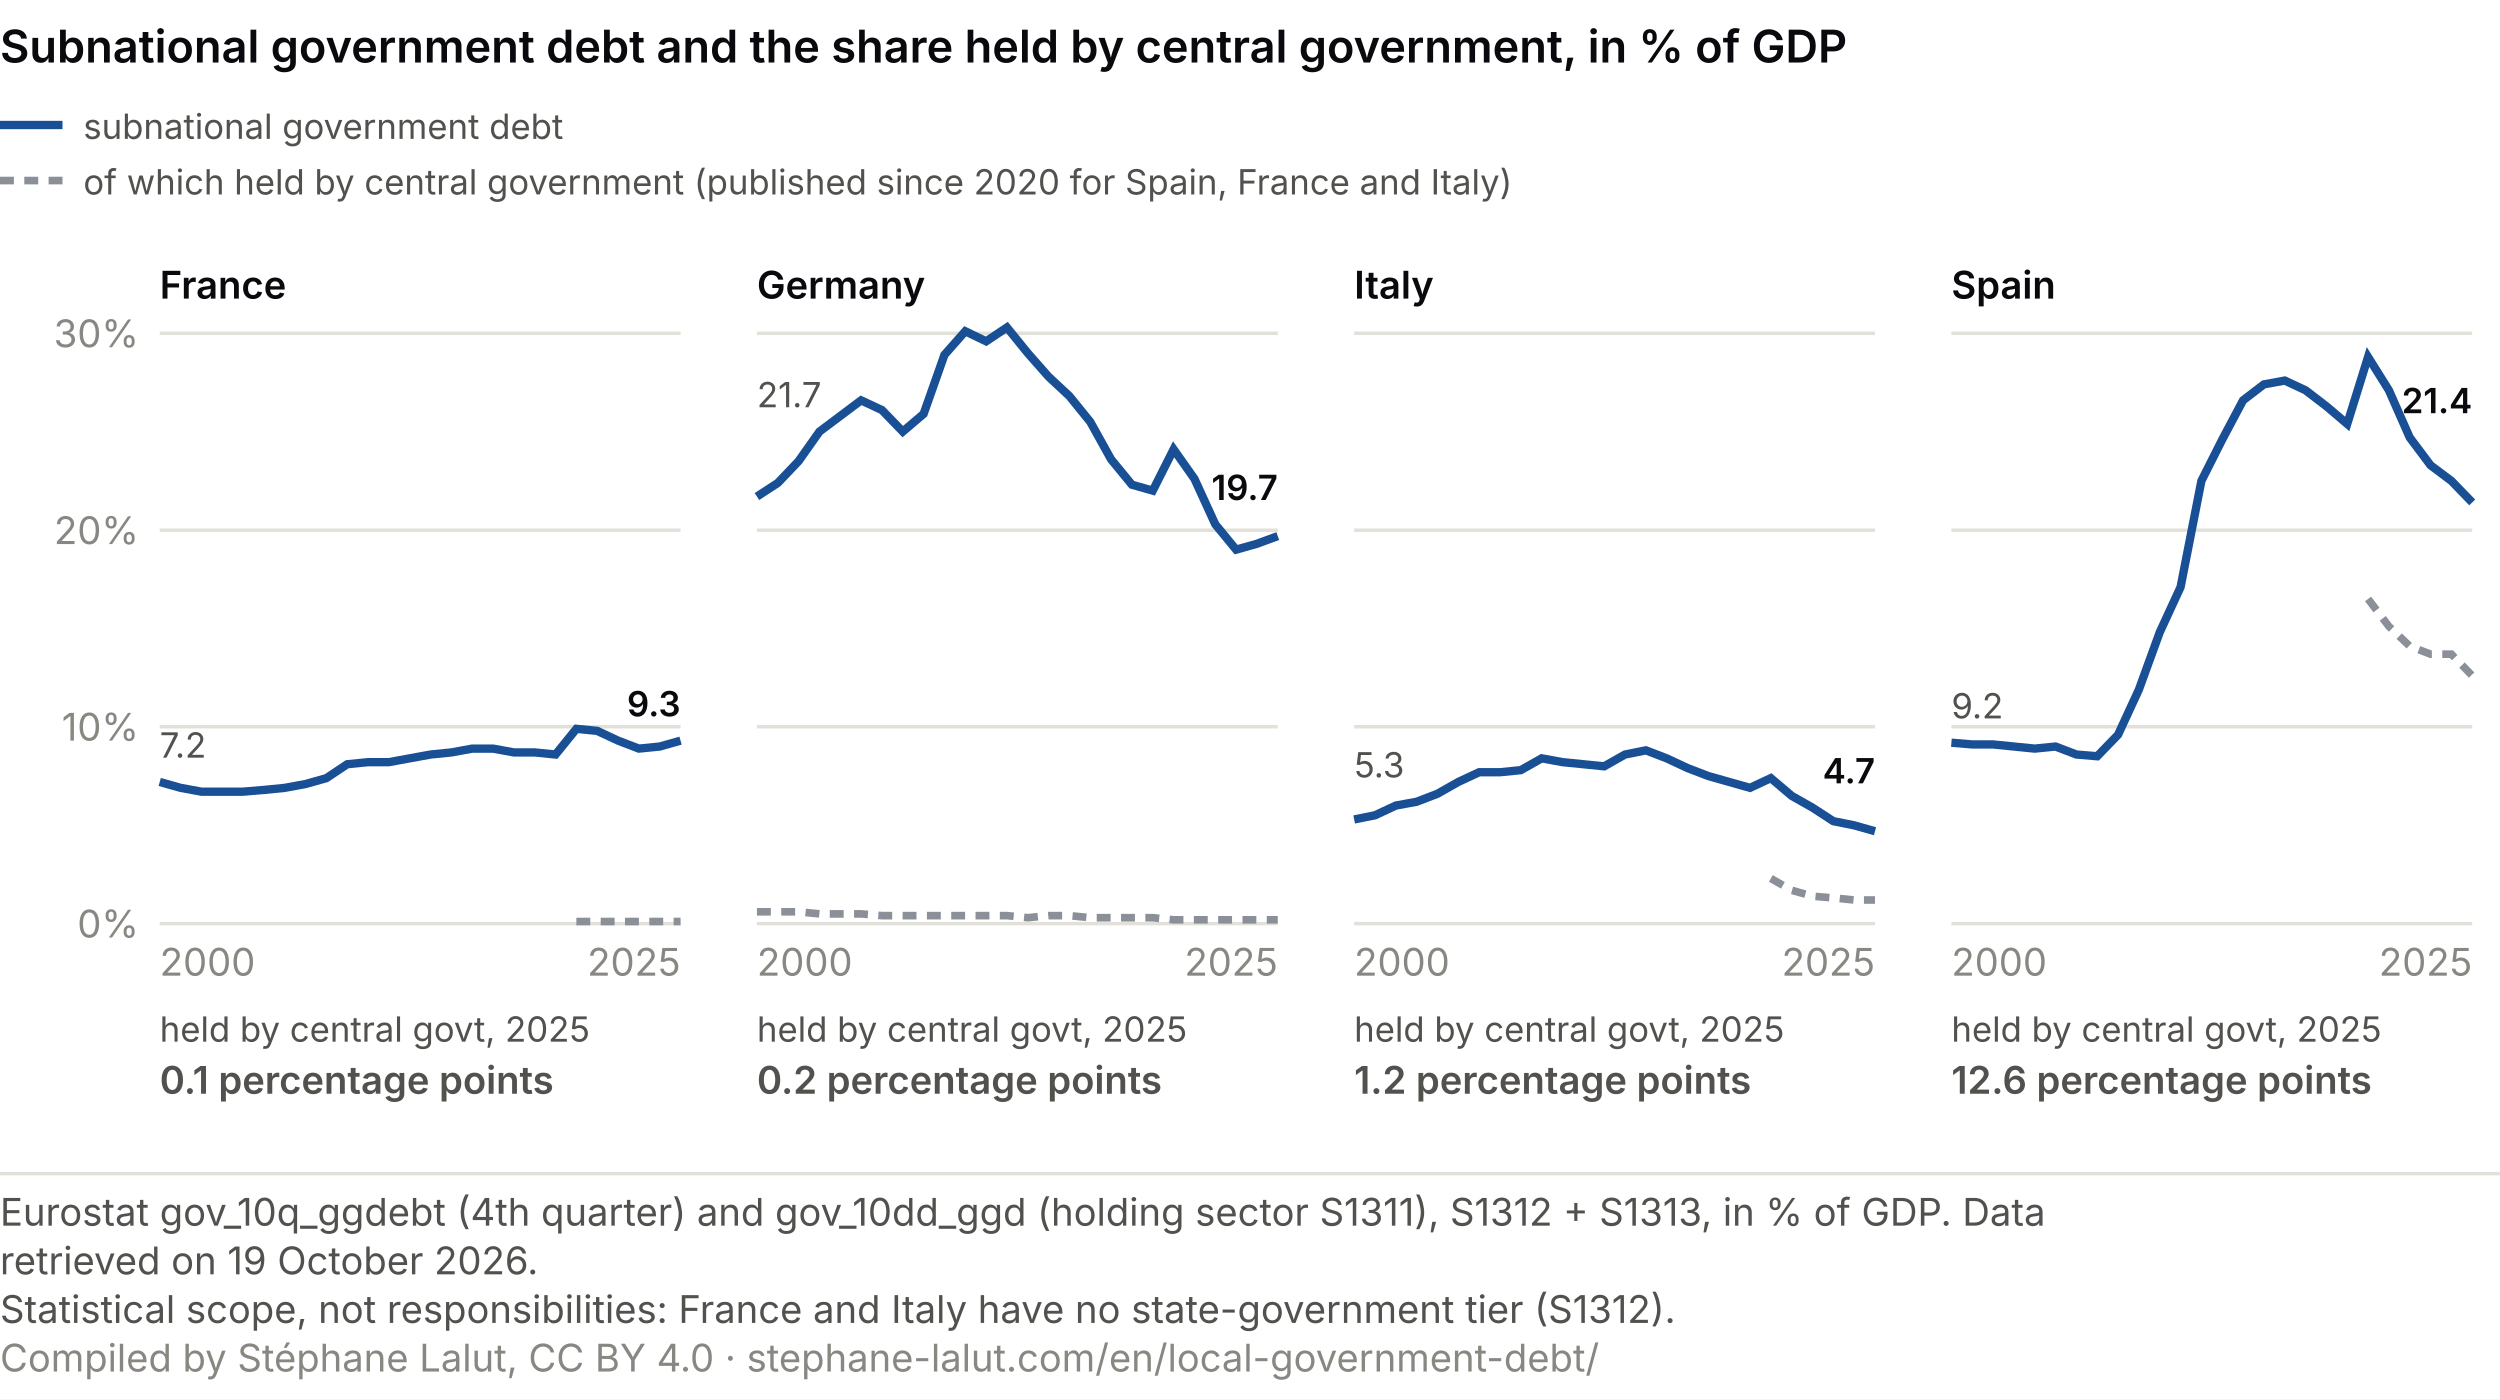
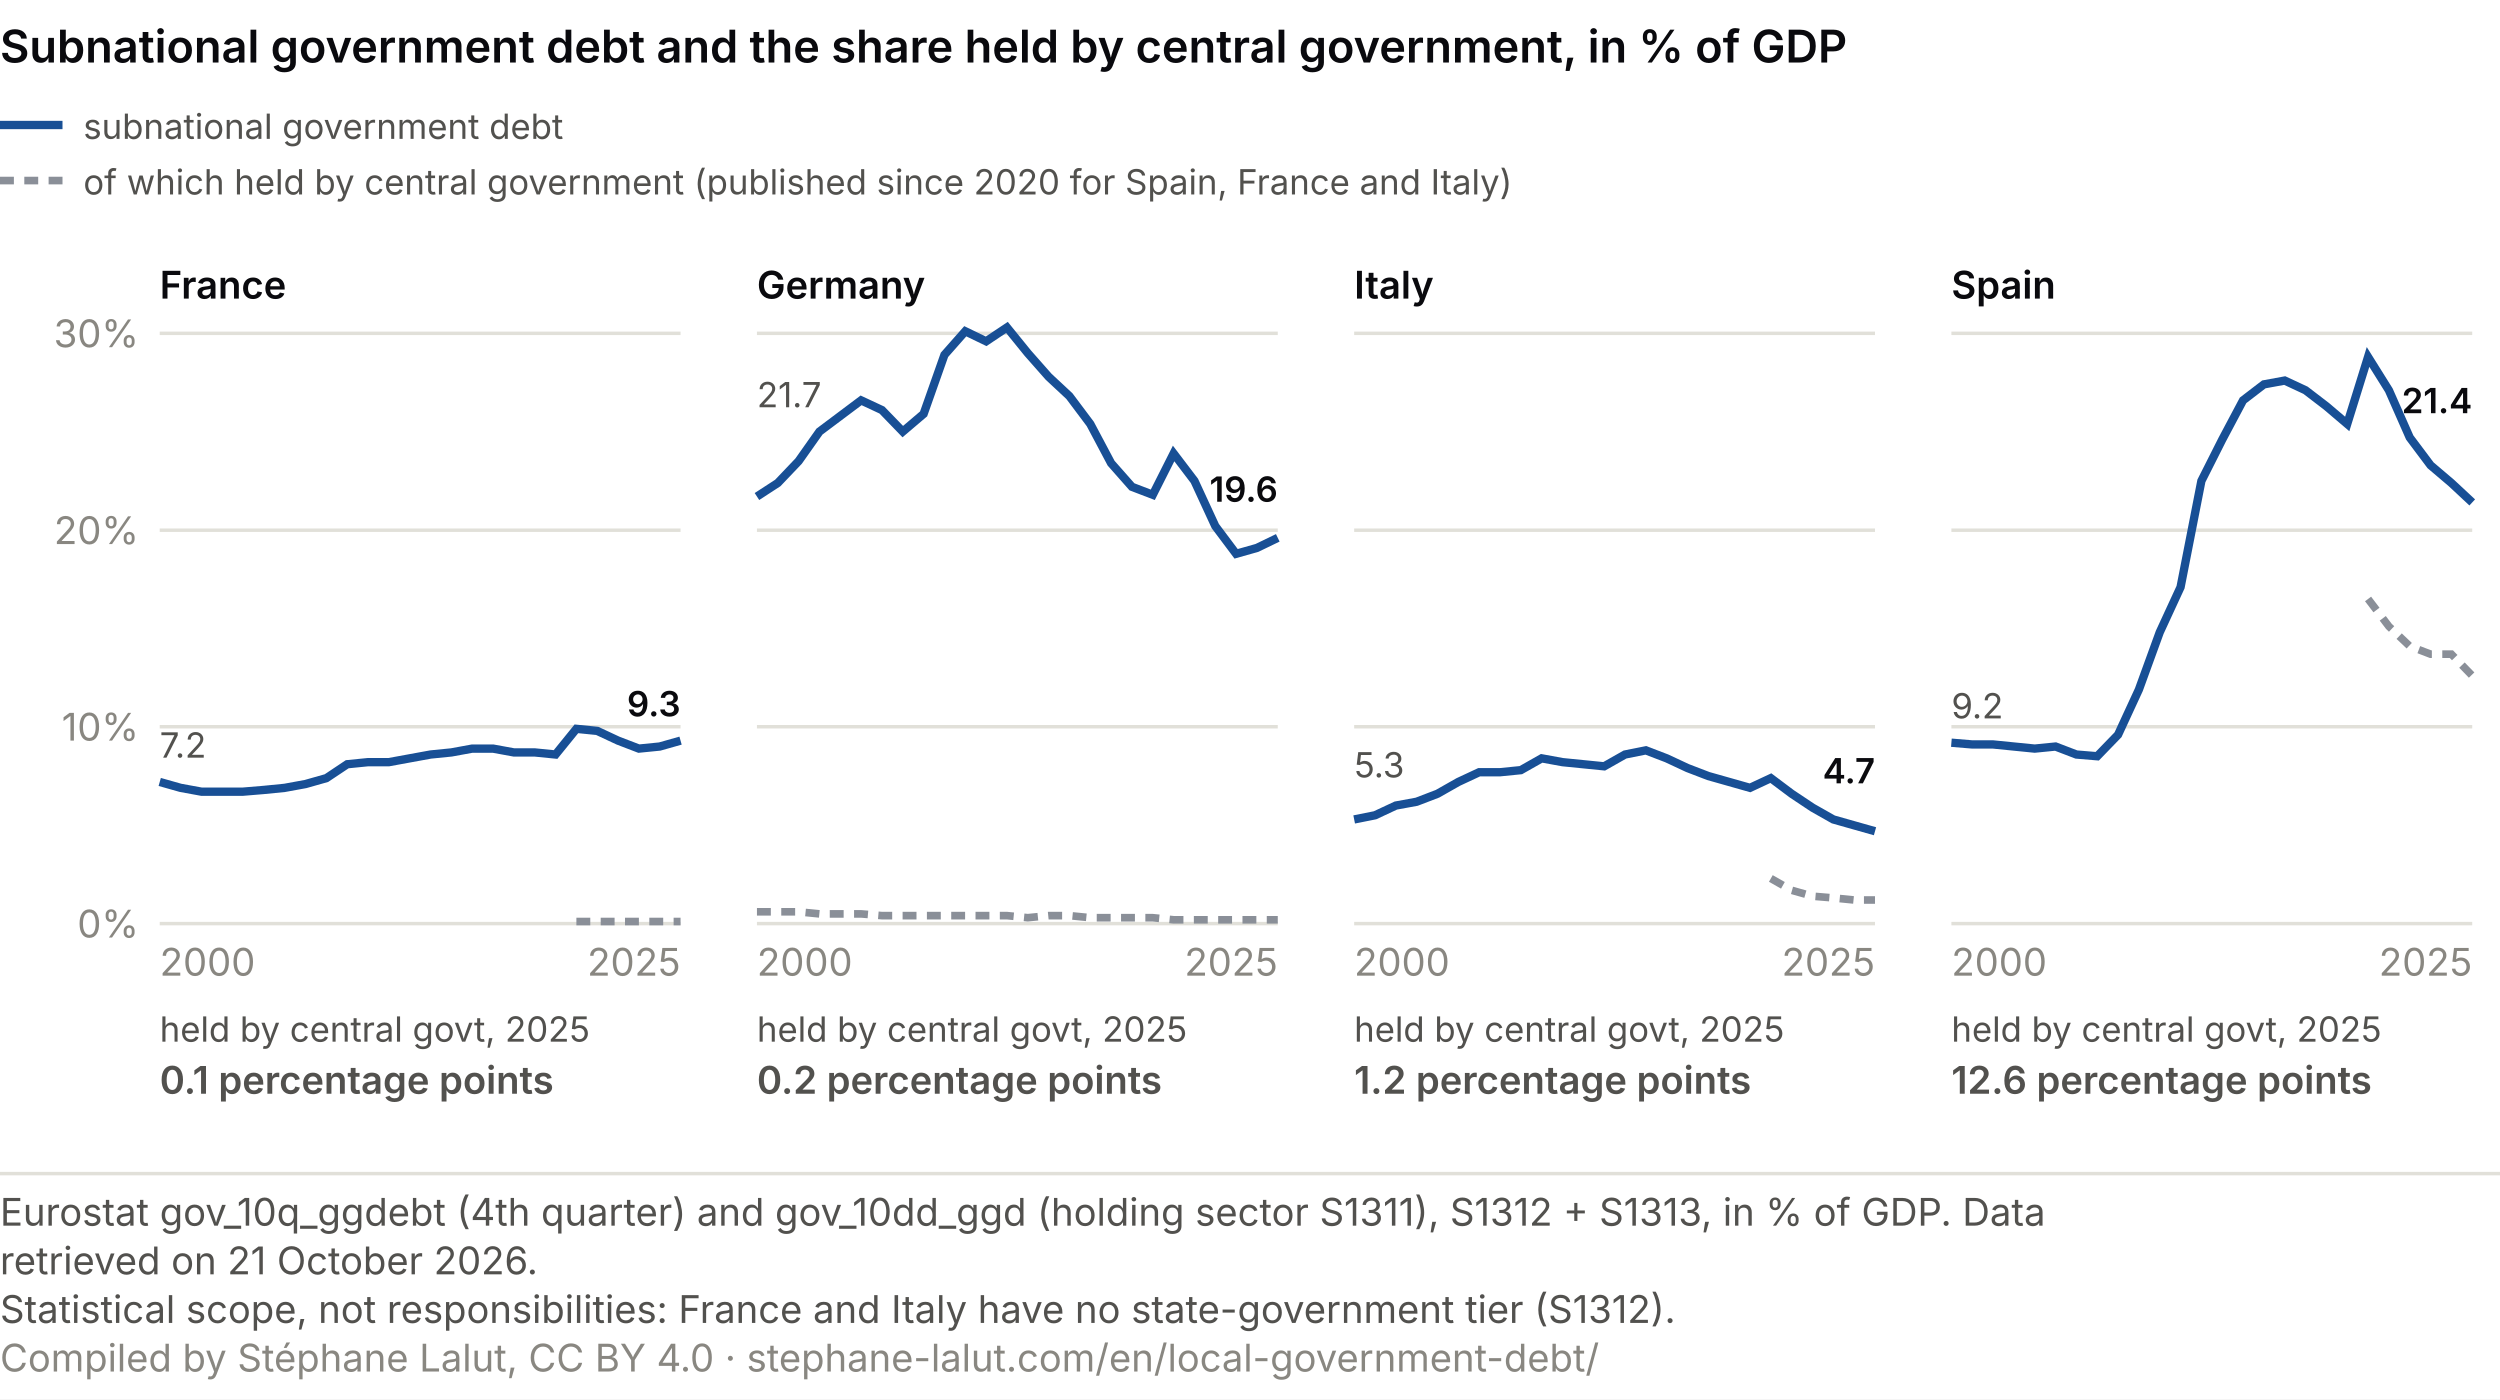
<svg xmlns="http://www.w3.org/2000/svg" viewBox="0 0 720 403" role="img" font-variant-numeric="tabular-nums" aria-labelledby="ce-t ce-d" font-family="system-ui, -apple-system, Segoe UI, sans-serif">
  <rect width="720" height="403" fill="#ffffff" />
  <text x="0" y="18" font-size="13" font-weight="600" fill="#0A0A0E">Subnational government debt and the share held by central government, in % of GDP</text>
  <line x1="0" y1="36" x2="18" y2="36" stroke="#184f95" stroke-width="2.4" />
  <text x="24.0" y="40.0" font-size="10" fill="#52514e" text-anchor="start">subnational government debt</text>
  <line x1="0" y1="52" x2="18" y2="52" stroke="#8a8f98" stroke-width="2.2" stroke-dasharray="4 3" />
  <text x="24.0" y="56.0" font-size="10" fill="#52514e" text-anchor="start">of which held by central government (published since 2020 for Spain, France and Italy)</text>
  <text x="46.0" y="86.0" font-size="11" fill="#0A0A0E" text-anchor="start" font-weight="600">France</text>
  <line x1="46" y1="266.0" x2="196" y2="266.0" stroke="#e1e0d9" />
  <text x="40.0" y="270.0" font-size="11" fill="#898781" text-anchor="end">0%</text>
  <line x1="46" y1="209.3" x2="196" y2="209.3" stroke="#e1e0d9" />
  <text x="40.0" y="213.3" font-size="11" fill="#898781" text-anchor="end">10%</text>
  <line x1="46" y1="152.7" x2="196" y2="152.7" stroke="#e1e0d9" />
  <text x="40.0" y="156.7" font-size="11" fill="#898781" text-anchor="end">20%</text>
  <line x1="46" y1="96.0" x2="196" y2="96.0" stroke="#e1e0d9" />
  <text x="40.0" y="100.0" font-size="11" fill="#898781" text-anchor="end">30%</text>
  <polyline points="166.0,265.4 172.0,265.4 178.0,265.4 184.0,265.4 190.0,265.4 196.0,265.4" fill="none" stroke="#8a8f98" stroke-width="2.2" stroke-dasharray="4 3" />
  <polyline points="46.0,225.2 52.0,226.9 58.0,228.0 64.0,228.0 70.0,228.0 76.0,227.5 82.0,226.9 88.0,225.8 94.0,224.1 100.0,220.1 106.0,219.5 112.0,219.5 118.0,218.4 124.0,217.3 130.0,216.7 136.0,215.6 142.0,215.6 148.0,216.7 154.0,216.7 160.0,217.3 166.0,209.9 172.0,210.5 178.0,213.3 184.0,215.6 190.0,215.0 196.0,213.3" fill="none" stroke="#184f95" stroke-width="2.4" />
  <text x="46.0" y="218.2" font-size="10" fill="#52514e" text-anchor="start">7.2</text>
  <text x="196.0" y="206.3" font-size="10" fill="#0A0A0E" text-anchor="end" font-weight="600">9.3</text>
  <text x="46.0" y="281.0" font-size="11" fill="#898781" text-anchor="start">2000</text>
  <text x="196.0" y="281.0" font-size="11" fill="#898781" text-anchor="end">2025</text>
  <text x="46.0" y="300.0" font-size="10" fill="#52514e" text-anchor="start">held by central govt, 2025</text>
  <text x="46.0" y="315.0" font-size="11" fill="#52514e" text-anchor="start" font-weight="600">0.1 percentage points</text>
  <text x="218.0" y="86.0" font-size="11" fill="#0A0A0E" text-anchor="start" font-weight="600">Germany</text>
  <line x1="218" y1="266.0" x2="368" y2="266.0" stroke="#e1e0d9" />
  <line x1="218" y1="209.3" x2="368" y2="209.3" stroke="#e1e0d9" />
  <line x1="218" y1="152.7" x2="368" y2="152.7" stroke="#e1e0d9" />
  <line x1="218" y1="96.0" x2="368" y2="96.0" stroke="#e1e0d9" />
  <polyline points="218.0,262.6 224.0,262.6 230.0,262.6 236.0,263.2 242.0,263.2 248.0,263.2 254.0,263.7 260.0,263.7 266.0,263.7 272.0,263.7 278.0,263.7 284.0,263.7 290.0,263.7 296.0,264.3 302.0,263.7 308.0,263.7 314.0,264.3 320.0,264.3 326.0,264.3 332.0,264.3 338.0,264.9 344.0,264.9 350.0,264.9 356.0,264.9 362.0,264.9 368.0,264.9" fill="none" stroke="#8a8f98" stroke-width="2.2" stroke-dasharray="4 3" />
-   <polyline points="218.0,143.0 224.0,139.1 230.0,132.8 236.0,124.3 242.0,119.8 248.0,115.3 254.0,118.1 260.0,124.3 266.0,119.2 272.0,102.2 278.0,95.4 284.0,98.3 290.0,94.3 296.0,101.7 302.0,108.5 308.0,114.1 314.0,121.5 320.0,132.3 326.0,139.6 332.0,141.3 338.0,129.4 344.0,137.9 350.0,151.0 356.0,158.3 362.0,156.6 368.0,154.4" fill="none" stroke="#184f95" stroke-width="2.4" />
+   <polyline points="218.0,143.0 224.0,139.1 230.0,132.8 236.0,124.3 242.0,119.8 248.0,115.3 254.0,118.1 260.0,124.3 266.0,119.2 272.0,102.2 278.0,95.4 284.0,98.3 290.0,94.3 296.0,101.7 302.0,108.5 308.0,114.1 314.0,122.1 320.0,133.4 326.0,140.2 332.0,142.5 338.0,130.6 344.0,138.5 350.0,151.5 356.0,159.5 362.0,157.8 368.0,154.9" fill="none" stroke="#184f95" stroke-width="2.4" />
  <text x="218.0" y="117.3" font-size="10" fill="#52514e" text-anchor="start">21.7</text>
-   <text x="368.0" y="144.0" font-size="10" fill="#0A0A0E" text-anchor="end" font-weight="600">19.7</text>
+   <text x="368.0" y="144.5" font-size="10" fill="#0A0A0E" text-anchor="end" font-weight="600">19.6</text>
  <text x="218.0" y="281.0" font-size="11" fill="#898781" text-anchor="start">2000</text>
  <text x="368.0" y="281.0" font-size="11" fill="#898781" text-anchor="end">2025</text>
  <text x="218.0" y="300.0" font-size="10" fill="#52514e" text-anchor="start">held by central govt, 2025</text>
  <text x="218.0" y="315.0" font-size="11" fill="#52514e" text-anchor="start" font-weight="600">0.2 percentage points</text>
  <text x="390.0" y="86.0" font-size="11" fill="#0A0A0E" text-anchor="start" font-weight="600">Italy</text>
  <line x1="390" y1="266.0" x2="540" y2="266.0" stroke="#e1e0d9" />
  <line x1="390" y1="209.3" x2="540" y2="209.3" stroke="#e1e0d9" />
  <line x1="390" y1="152.7" x2="540" y2="152.7" stroke="#e1e0d9" />
  <line x1="390" y1="96.0" x2="540" y2="96.0" stroke="#e1e0d9" />
  <polyline points="510.0,253.0 516.0,256.4 522.0,258.1 528.0,258.6 534.0,259.2 540.0,259.2" fill="none" stroke="#8a8f98" stroke-width="2.2" stroke-dasharray="4 3" />
-   <polyline points="390.0,236.0 396.0,234.8 402.0,232.0 408.0,230.9 414.0,228.6 420.0,225.2 426.0,222.4 432.0,222.4 438.0,221.8 444.0,218.4 450.0,219.5 456.0,220.1 462.0,220.7 468.0,217.3 474.0,216.1 480.0,218.4 486.0,221.2 492.0,223.5 498.0,225.2 504.0,226.9 510.0,224.1 516.0,229.2 522.0,232.6 528.0,236.5 534.0,237.7 540.0,239.4" fill="none" stroke="#184f95" stroke-width="2.4" />
+   <polyline points="390.0,236.0 396.0,234.8 402.0,232.0 408.0,230.9 414.0,228.6 420.0,225.2 426.0,222.4 432.0,222.4 438.0,221.8 444.0,218.4 450.0,219.5 456.0,220.1 462.0,220.7 468.0,217.3 474.0,216.1 480.0,218.4 486.0,221.2 492.0,223.5 498.0,225.2 504.0,226.9 510.0,224.1 516.0,228.6 522.0,232.6 528.0,236.0 534.0,237.7 540.0,239.4" fill="none" stroke="#184f95" stroke-width="2.4" />
  <text x="390.0" y="223.9" font-size="10" fill="#52514e" text-anchor="start">5.3</text>
  <text x="540.0" y="225.6" font-size="10" fill="#0A0A0E" text-anchor="end" font-weight="600">4.7</text>
  <text x="390.0" y="281.0" font-size="11" fill="#898781" text-anchor="start">2000</text>
  <text x="540.0" y="281.0" font-size="11" fill="#898781" text-anchor="end">2025</text>
  <text x="390.0" y="300.0" font-size="10" fill="#52514e" text-anchor="start">held by central govt, 2025</text>
  <text x="390.0" y="315.0" font-size="11" fill="#52514e" text-anchor="start" font-weight="600">1.2 percentage points</text>
  <text x="562.0" y="86.0" font-size="11" fill="#0A0A0E" text-anchor="start" font-weight="600">Spain</text>
  <line x1="562" y1="266.0" x2="712" y2="266.0" stroke="#e1e0d9" />
  <line x1="562" y1="209.3" x2="712" y2="209.3" stroke="#e1e0d9" />
  <line x1="562" y1="152.7" x2="712" y2="152.7" stroke="#e1e0d9" />
  <line x1="562" y1="96.0" x2="712" y2="96.0" stroke="#e1e0d9" />
  <polyline points="682.0,172.5 688.0,180.4 694.0,186.1 700.0,188.4 706.0,188.4 712.0,194.6" fill="none" stroke="#8a8f98" stroke-width="2.2" stroke-dasharray="4 3" />
-   <polyline points="562.0,213.9 568.0,214.4 574.0,214.4 580.0,215.0 586.0,215.6 592.0,215.0 598.0,217.3 604.0,217.8 610.0,211.6 616.0,198.6 622.0,182.1 628.0,169.1 634.0,138.5 640.0,126.6 646.0,115.3 652.0,110.7 658.0,109.6 664.0,112.4 670.0,117.0 676.0,122.1 682.0,102.8 688.0,112.4 694.0,126.0 700.0,134.0 706.0,138.5 712.0,144.7" fill="none" stroke="#184f95" stroke-width="2.4" />
+   <polyline points="562.0,213.9 568.0,214.4 574.0,214.4 580.0,215.0 586.0,215.6 592.0,215.0 598.0,217.3 604.0,217.8 610.0,211.6 616.0,198.6 622.0,182.1 628.0,169.1 634.0,138.5 640.0,126.6 646.0,115.3 652.0,110.7 658.0,109.6 664.0,112.4 670.0,117.0 676.0,122.1 682.0,102.8 688.0,112.4 694.0,126.0 700.0,134.0 706.0,139.1 712.0,144.7" fill="none" stroke="#184f95" stroke-width="2.4" />
  <text x="562.0" y="206.9" font-size="10" fill="#52514e" text-anchor="start">9.2</text>
  <text x="712.0" y="119.0" font-size="10" fill="#0A0A0E" text-anchor="end" font-weight="600">21.4</text>
  <text x="562.0" y="281.0" font-size="11" fill="#898781" text-anchor="start">2000</text>
  <text x="712.0" y="281.0" font-size="11" fill="#898781" text-anchor="end">2025</text>
  <text x="562.0" y="300.0" font-size="10" fill="#52514e" text-anchor="start">held by central govt, 2025</text>
  <text x="562.0" y="315.0" font-size="11" fill="#52514e" text-anchor="start" font-weight="600">12.6 percentage points</text>
  <line x1="0" y1="338.0" x2="720" y2="338.0" stroke="#e1e0d9" />
  <text class="pied-source" x="0" y="353.0" font-size="11" fill="#52514e">Eurostat gov_10q_ggdebt (4th quarter) and gov_10dd_ggd (holding sector S1311), S1312 + S1313, in % of GDP. Data</text>
-   <text class="pied-source" x="0" y="367.0" font-size="11" fill="#52514e">retrieved on 19 October 2026.</text>
+   <text class="pied-source" x="0" y="367.0" font-size="11" fill="#52514e">retrieved on 21 October 2026.</text>
  <text class="pied-note" x="0" y="381.0" font-size="11" fill="#52514e">Statistical scope, not responsibilities: France and Italy have no state-government tier (S1312).</text>
  <text class="pied-licence" x="0" y="395.0" font-size="11" fill="#898781">Compiled by Stéphane Lalut, CC BY 4.0 · stephane-lalut.com/en/local-government-debt/</text>
</svg>
